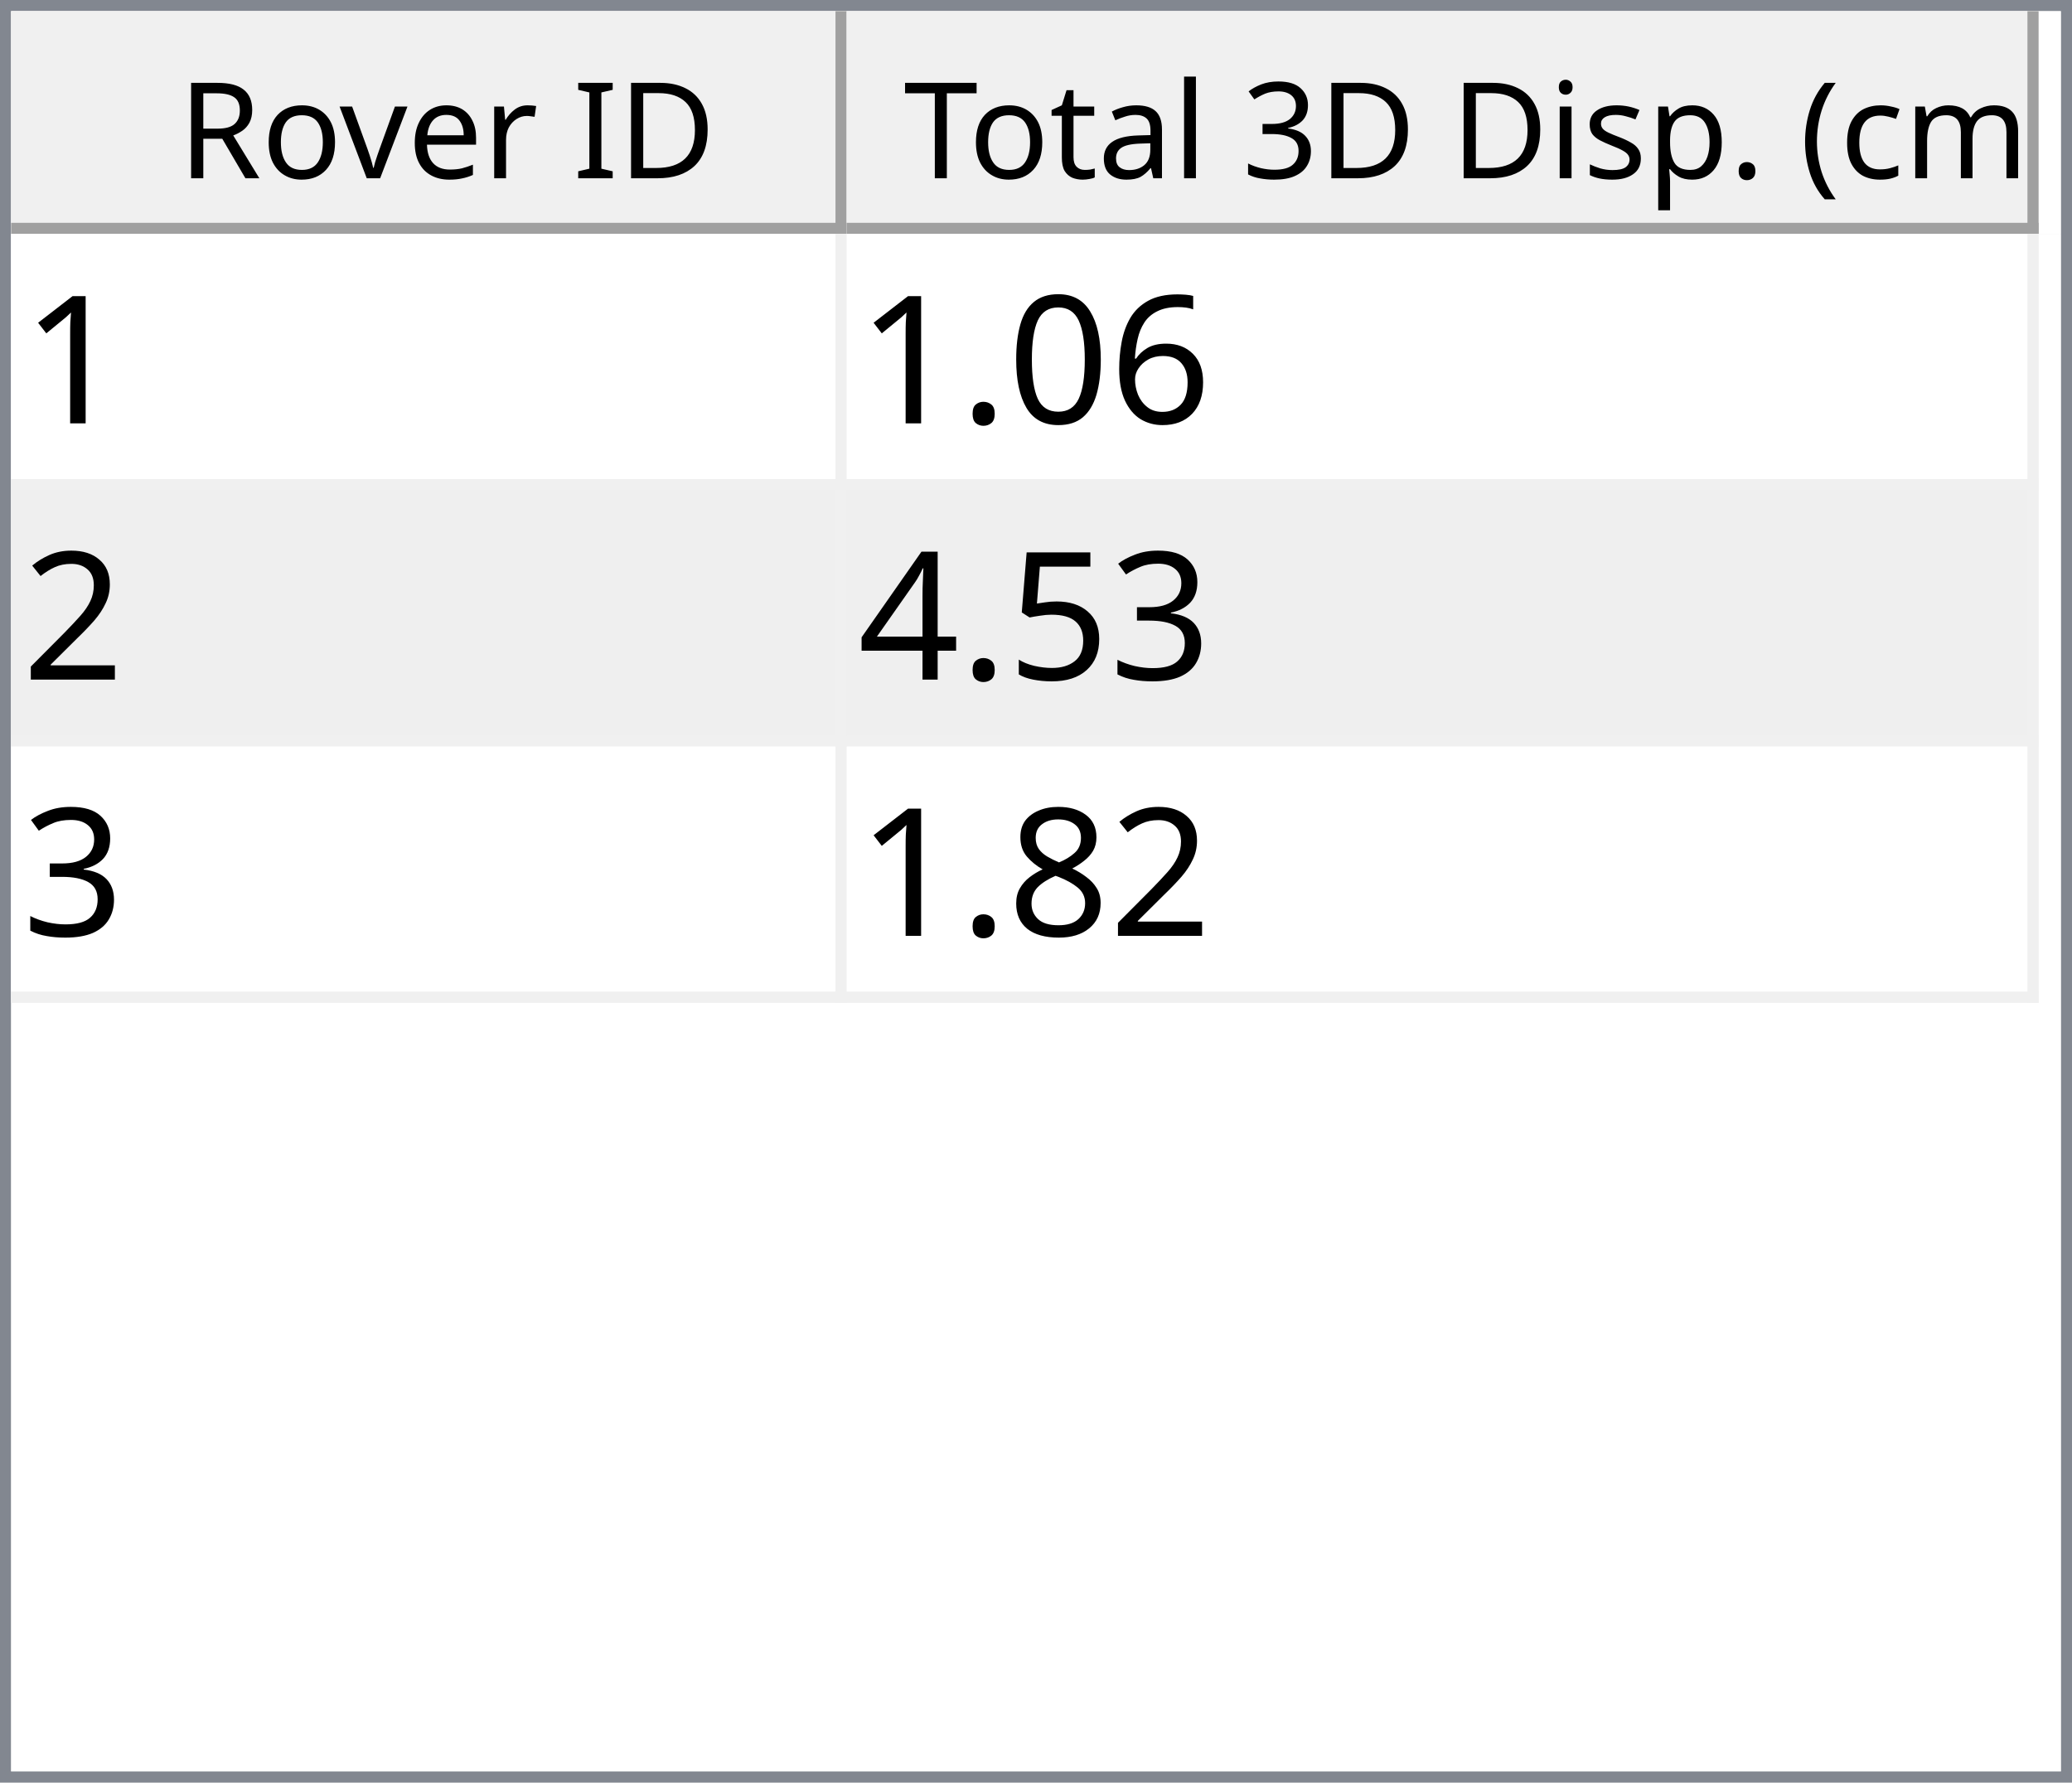
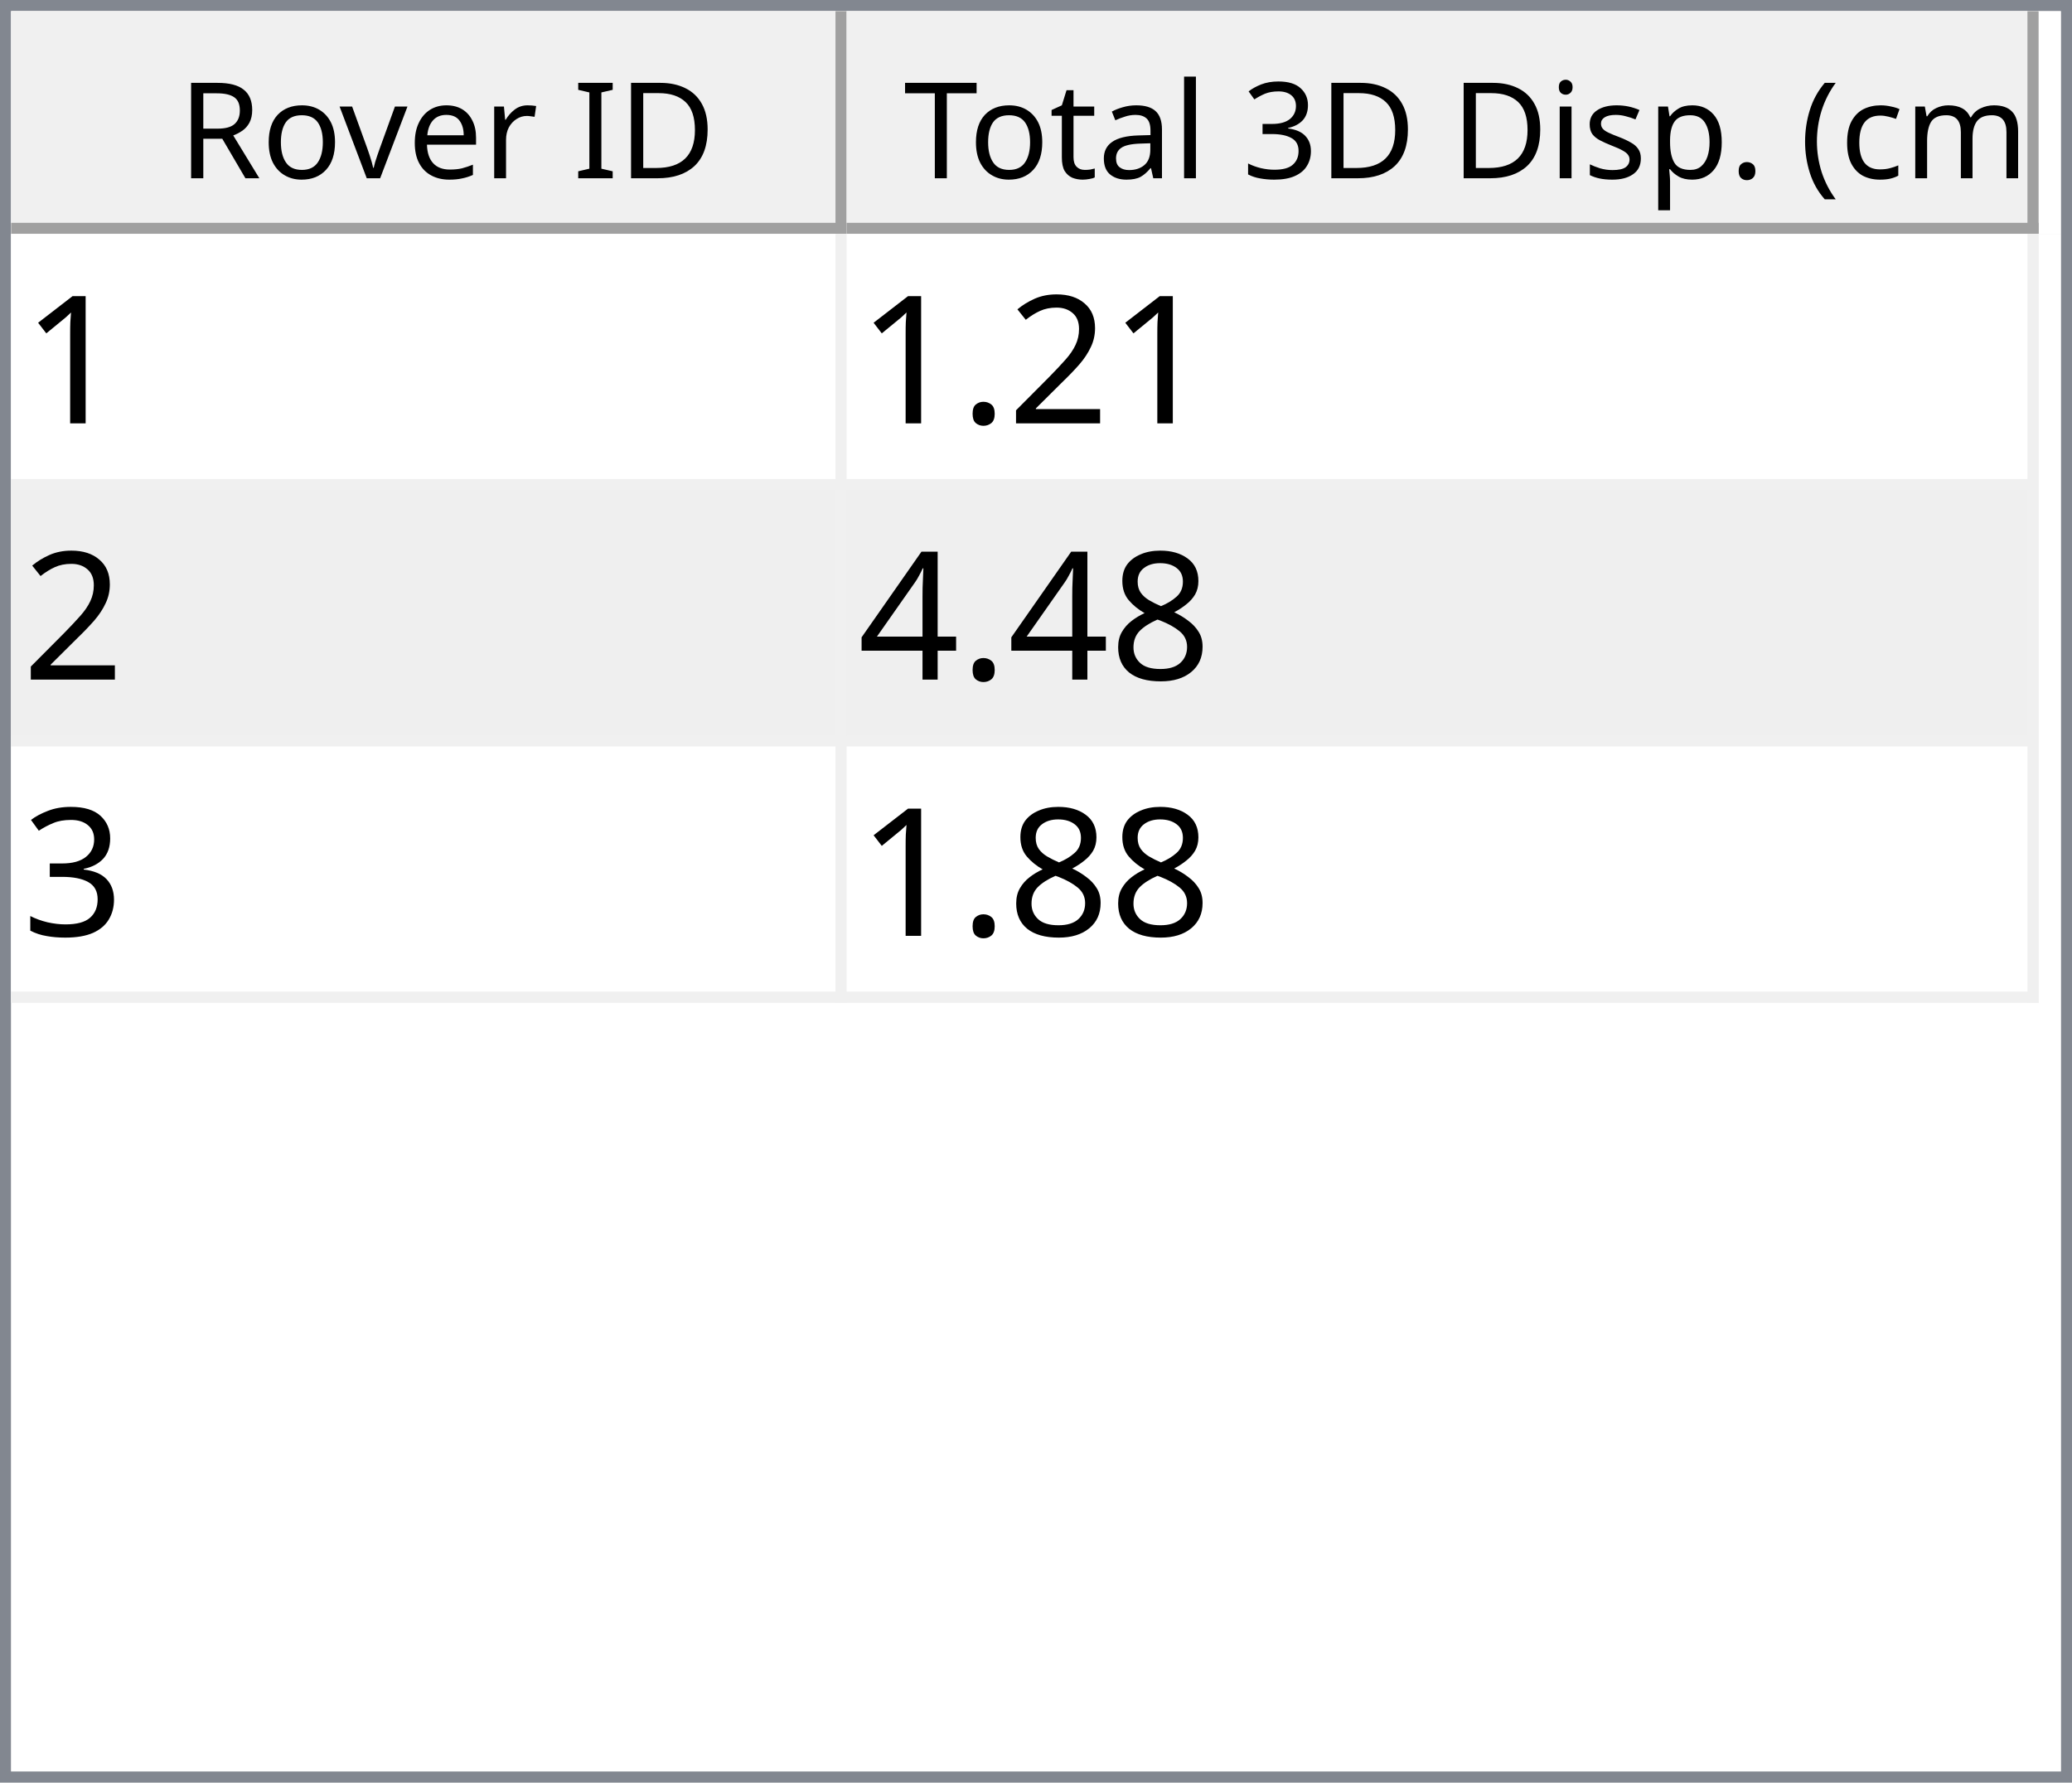
<svg xmlns="http://www.w3.org/2000/svg" style="fill-opacity:1; color-rendering:auto; color-interpolation:auto; text-rendering:auto; stroke:black; stroke-linecap:square; stroke-miterlimit:10; shape-rendering:auto; stroke-opacity:1; fill:black; stroke-dasharray:none; font-weight:normal; stroke-width:1; font-family:'Dialog'; font-style:normal; stroke-linejoin:miter; font-size:12px; stroke-dashoffset:0; image-rendering:auto;" width="186" height="160">
  <defs id="genericDefs" />
  <g>
    <defs id="defs1">
      <clipPath clipPathUnits="userSpaceOnUse" id="clipPath1">
        <path d="M0 0 L186 0 L186 160 L0 160 L0 0 Z" />
      </clipPath>
      <clipPath clipPathUnits="userSpaceOnUse" id="clipPath2">
        <path d="M0 0 L0 160 L186 160 L186 0 Z" />
      </clipPath>
      <clipPath clipPathUnits="userSpaceOnUse" id="clipPath3">
        <path d="M0 0 L0 20 L184 20 L184 0 Z" />
      </clipPath>
      <clipPath clipPathUnits="userSpaceOnUse" id="clipPath4">
        <path d="M0 0 L0 20 L75 20 L75 0 Z" />
      </clipPath>
      <clipPath clipPathUnits="userSpaceOnUse" id="clipPath5">
        <path d="M1 1 L1 19 L74 19 L74 1 Z" />
      </clipPath>
      <clipPath clipPathUnits="userSpaceOnUse" id="clipPath6">
        <path d="M0 0 L0 18 L73 18 L73 0 Z" />
      </clipPath>
      <clipPath clipPathUnits="userSpaceOnUse" id="clipPath7">
        <path d="M-0.5 -0.5 L-0.5 19.5 L74.5 19.5 L74.5 -0.5 Z" />
      </clipPath>
      <clipPath clipPathUnits="userSpaceOnUse" id="clipPath8">
        <path d="M0 0 L0 20 L107 20 L107 0 Z" />
      </clipPath>
      <clipPath clipPathUnits="userSpaceOnUse" id="clipPath9">
        <path d="M1 1 L1 19 L106 19 L106 1 Z" />
      </clipPath>
      <clipPath clipPathUnits="userSpaceOnUse" id="clipPath10">
        <path d="M0 0 L0 18 L105 18 L105 0 Z" />
      </clipPath>
      <clipPath clipPathUnits="userSpaceOnUse" id="clipPath11">
        <path d="M-0.5 -0.5 L-0.5 19.5 L106.5 19.5 L106.5 -0.5 Z" />
      </clipPath>
      <clipPath clipPathUnits="userSpaceOnUse" id="clipPath12">
        <path d="M0 0 L0 138 L184 138 L184 0 Z" />
      </clipPath>
      <clipPath clipPathUnits="userSpaceOnUse" id="clipPath13">
        <path d="M0 0 L0 69 L182 69 L182 0 Z" />
      </clipPath>
      <clipPath clipPathUnits="userSpaceOnUse" id="clipPath14">
        <path d="M-0.5 -0.5 L-0.5 68.5 L181.5 68.5 L181.5 -0.5 Z" />
      </clipPath>
      <clipPath clipPathUnits="userSpaceOnUse" id="clipPath15">
        <path d="M0 0 L0 22 L74 22 L74 0 Z" />
      </clipPath>
      <clipPath clipPathUnits="userSpaceOnUse" id="clipPath16">
        <path d="M0 0 L0 22 L106 22 L106 0 Z" />
      </clipPath>
      <font horiz-adv-x="64.551" id="font1">
        <font-face ascent="107.91" descent="25.098" units-per-em="100" style="font-style:normal; font-family:Segoe UI; font-weight:normal;" />
        <missing-glyph horiz-adv-x="64.551" d="M8.109 0 L8.109 68.266 L56.453 68.266 L56.453 0 L8.109 0 ZM15.328 7.234 L49.219 7.234 L49.219 61.031 L15.328 61.031 L15.328 7.234 Z" />
        <glyph unicode="D" horiz-adv-x="70.117" d="M9.188 0 L9.188 70.016 L28.516 70.016 Q65.531 70.016 65.531 35.891 Q65.531 19.672 55.25 9.836 Q44.969 0 27.734 0 L9.188 0 ZM17.391 62.594 L17.391 7.422 L27.828 7.422 Q41.609 7.422 49.273 14.797 Q56.938 22.172 56.938 35.688 Q56.938 62.594 28.328 62.594 L17.391 62.594 Z" />
        <glyph unicode="I" horiz-adv-x="26.611" d="M17.391 0 L9.188 0 L9.188 70.016 L17.391 70.016 L17.391 0 Z" />
        <glyph unicode=" " horiz-adv-x="27.393" d="" />
        <glyph unicode="r" horiz-adv-x="34.766" d="M34.188 41.891 Q32.078 43.5 28.125 43.5 Q23 43.5 19.555 38.672 Q16.109 33.844 16.109 25.484 L16.109 0 L8.109 0 L8.109 50 L16.109 50 L16.109 39.703 L16.312 39.703 Q18.016 44.969 21.531 47.922 Q25.047 50.875 29.391 50.875 Q32.516 50.875 34.188 50.203 L34.188 41.891 Z" />
        <glyph unicode="e" horiz-adv-x="52.295" d="M48.297 23 L12.984 23 Q13.188 14.656 17.484 10.109 Q21.781 5.562 29.297 5.562 Q37.75 5.562 44.828 11.141 L44.828 3.609 Q38.234 -1.172 27.391 -1.172 Q16.797 -1.172 10.742 5.641 Q4.688 12.453 4.688 24.812 Q4.688 36.469 11.305 43.82 Q17.922 51.172 27.734 51.172 Q37.547 51.172 42.922 44.828 Q48.297 38.484 48.297 27.203 L48.297 23 ZM40.094 29.781 Q40.047 36.719 36.75 40.578 Q33.453 44.438 27.594 44.438 Q21.922 44.438 17.969 40.383 Q14.016 36.328 13.094 29.781 L40.094 29.781 Z" />
        <glyph unicode="v" horiz-adv-x="47.9" d="M47.406 50 L27.484 0 L19.625 0 L0.688 50 L9.469 50 L22.172 13.672 Q23.578 9.672 23.922 6.688 L24.125 6.688 Q24.609 10.453 25.688 13.484 L38.969 50 L47.406 50 Z" />
        <glyph unicode="o" horiz-adv-x="58.594" d="M29 -1.172 Q17.922 -1.172 11.305 5.836 Q4.688 12.844 4.688 24.422 Q4.688 37.016 11.57 44.094 Q18.453 51.172 30.172 51.172 Q41.359 51.172 47.633 44.289 Q53.906 37.406 53.906 25.203 Q53.906 13.234 47.141 6.031 Q40.375 -1.172 29 -1.172 ZM29.594 44.438 Q21.875 44.438 17.383 39.188 Q12.891 33.938 12.891 24.703 Q12.891 15.828 17.43 10.695 Q21.969 5.562 29.594 5.562 Q37.359 5.562 41.531 10.594 Q45.703 15.625 45.703 24.906 Q45.703 34.281 41.531 39.359 Q37.359 44.438 29.594 44.438 Z" />
        <glyph unicode="R" horiz-adv-x="59.814" d="M59.375 0 L49.609 0 L37.891 19.625 Q36.281 22.359 34.766 24.289 Q33.25 26.219 31.664 27.438 Q30.078 28.656 28.25 29.219 Q26.422 29.781 24.125 29.781 L17.391 29.781 L17.391 0 L9.188 0 L9.188 70.016 L30.078 70.016 Q34.672 70.016 38.555 68.867 Q42.438 67.719 45.289 65.375 Q48.141 63.031 49.758 59.547 Q51.375 56.062 51.375 51.375 Q51.375 47.703 50.273 44.656 Q49.172 41.609 47.148 39.211 Q45.125 36.812 42.266 35.133 Q39.406 33.453 35.844 32.516 L35.844 32.328 Q37.594 31.547 38.891 30.547 Q40.188 29.547 41.359 28.18 Q42.531 26.812 43.68 25.078 Q44.828 23.344 46.234 21.047 L59.375 0 ZM17.391 62.594 L17.391 37.203 L28.516 37.203 Q31.594 37.203 34.203 38.133 Q36.812 39.062 38.719 40.797 Q40.625 42.531 41.703 45.047 Q42.781 47.562 42.781 50.688 Q42.781 56.297 39.141 59.445 Q35.5 62.594 28.609 62.594 L17.391 62.594 Z" />
        <glyph unicode=")" horiz-adv-x="30.176" d="M8.297 -15.922 L1.172 -15.922 Q16.406 2.344 16.406 26.812 Q16.406 51.469 1.078 70.016 L8.297 70.016 Q23.531 52.156 23.531 26.703 Q23.531 1.375 8.297 -15.922 Z" />
        <glyph unicode="m" horiz-adv-x="86.133" d="M79.109 0 L71.094 0 L71.094 28.719 Q71.094 37.016 68.531 40.727 Q65.969 44.438 59.906 44.438 Q54.781 44.438 51.195 39.75 Q47.609 35.062 47.609 28.516 L47.609 0 L39.594 0 L39.594 29.688 Q39.594 44.438 28.219 44.438 Q22.953 44.438 19.531 40.016 Q16.109 35.594 16.109 28.516 L16.109 0 L8.109 0 L8.109 50 L16.109 50 L16.109 42.094 L16.312 42.094 Q21.625 51.172 31.844 51.172 Q36.969 51.172 40.773 48.312 Q44.578 45.453 46 40.828 Q51.562 51.172 62.594 51.172 Q79.109 51.172 79.109 30.812 L79.109 0 Z" />
        <glyph unicode="c" horiz-adv-x="46.191" d="M42.188 2.297 Q36.422 -1.172 28.516 -1.172 Q17.828 -1.172 11.258 5.789 Q4.688 12.75 4.688 23.828 Q4.688 36.188 11.766 43.68 Q18.844 51.172 30.672 51.172 Q37.25 51.172 42.281 48.734 L42.281 40.531 Q36.719 44.438 30.375 44.438 Q22.703 44.438 17.797 38.945 Q12.891 33.453 12.891 24.516 Q12.891 15.719 17.508 10.641 Q22.125 5.562 29.891 5.562 Q36.422 5.562 42.188 9.906 L42.188 2.297 Z" />
        <glyph unicode="(" horiz-adv-x="30.176" d="M29.109 -15.922 L21.969 -15.922 Q6.844 1.375 6.844 26.703 Q6.844 52.156 21.969 70.016 L29.203 70.016 Q13.875 51.469 13.875 26.812 Q13.875 2.344 29.109 -15.922 Z" />
        <glyph unicode="." horiz-adv-x="21.68" d="M10.891 -1.078 Q8.641 -1.078 7.055 0.539 Q5.469 2.156 5.469 4.391 Q5.469 6.641 7.055 8.273 Q8.641 9.906 10.891 9.906 Q13.188 9.906 14.797 8.273 Q16.406 6.641 16.406 4.391 Q16.406 2.156 14.797 0.539 Q13.188 -1.078 10.891 -1.078 Z" />
        <glyph unicode="p" horiz-adv-x="58.789" d="M16.312 7.234 L16.109 7.234 L16.109 -23 L8.109 -23 L8.109 50 L16.109 50 L16.109 41.219 L16.312 41.219 Q22.219 51.172 33.594 51.172 Q43.266 51.172 48.688 44.461 Q54.109 37.75 54.109 26.469 Q54.109 13.922 48 6.375 Q41.891 -1.172 31.297 -1.172 Q21.578 -1.172 16.312 7.234 ZM16.109 27.391 L16.109 20.406 Q16.109 14.203 20.141 9.883 Q24.172 5.562 30.375 5.562 Q37.641 5.562 41.773 11.133 Q45.906 16.703 45.906 26.609 Q45.906 34.969 42.047 39.703 Q38.188 44.438 31.594 44.438 Q24.609 44.438 20.359 39.578 Q16.109 34.719 16.109 27.391 Z" />
        <glyph unicode="s" horiz-adv-x="42.432" d="M5.078 1.812 L5.078 10.406 Q11.625 5.562 19.484 5.562 Q30.031 5.562 30.031 12.594 Q30.031 14.594 29.125 15.992 Q28.219 17.391 26.68 18.461 Q25.141 19.531 23.07 20.383 Q21 21.234 18.609 22.172 Q15.281 23.484 12.766 24.828 Q10.25 26.172 8.57 27.859 Q6.891 29.547 6.031 31.695 Q5.172 33.844 5.172 36.719 Q5.172 40.234 6.789 42.945 Q8.406 45.656 11.086 47.484 Q13.766 49.312 17.211 50.242 Q20.656 51.172 24.312 51.172 Q30.812 51.172 35.938 48.922 L35.938 40.828 Q30.422 44.438 23.25 44.438 Q21 44.438 19.195 43.922 Q17.391 43.406 16.094 42.477 Q14.797 41.547 14.086 40.258 Q13.375 38.969 13.375 37.406 Q13.375 35.453 14.086 34.133 Q14.797 32.812 16.164 31.789 Q17.531 30.766 19.484 29.938 Q21.438 29.109 23.922 28.125 Q27.25 26.859 29.883 25.516 Q32.516 24.172 34.375 22.484 Q36.234 20.797 37.234 18.602 Q38.234 16.406 38.234 13.375 Q38.234 9.672 36.602 6.938 Q34.969 4.203 32.234 2.398 Q29.5 0.594 25.93 -0.289 Q22.359 -1.172 18.453 -1.172 Q10.75 -1.172 5.078 1.812 Z" />
        <glyph unicode="i" horiz-adv-x="24.219" d="M12.203 62.703 Q10.062 62.703 8.547 64.164 Q7.031 65.625 7.031 67.875 Q7.031 70.125 8.547 71.609 Q10.062 73.094 12.203 73.094 Q14.406 73.094 15.945 71.609 Q17.484 70.125 17.484 67.875 Q17.484 65.719 15.945 64.211 Q14.406 62.703 12.203 62.703 ZM16.109 0 L8.109 0 L8.109 50 L16.109 50 L16.109 0 Z" />
        <glyph unicode="3" horiz-adv-x="53.906" d="M46.531 19.828 Q46.531 15.094 44.75 11.211 Q42.969 7.328 39.719 4.57 Q36.469 1.812 31.93 0.297 Q27.391 -1.219 21.922 -1.219 Q11.922 -1.219 6 2.594 L6 11.188 Q13.094 5.609 22.219 5.609 Q25.875 5.609 28.828 6.539 Q31.781 7.469 33.906 9.227 Q36.031 10.984 37.18 13.477 Q38.328 15.969 38.328 19.094 Q38.328 32.812 18.797 32.812 L12.984 32.812 L12.984 39.594 L18.5 39.594 Q35.797 39.594 35.797 52.484 Q35.797 64.406 22.609 64.406 Q15.188 64.406 8.688 59.422 L8.688 67.188 Q15.375 71.188 24.609 71.188 Q29 71.188 32.57 69.969 Q36.141 68.75 38.68 66.555 Q41.219 64.359 42.609 61.281 Q44 58.203 44 54.5 Q44 40.672 30.031 36.719 L30.031 36.531 Q33.594 36.141 36.625 34.797 Q39.656 33.453 41.852 31.305 Q44.047 29.156 45.289 26.25 Q46.531 23.344 46.531 19.828 Z" />
        <glyph unicode="l" horiz-adv-x="24.219" d="M16.109 0 L8.109 0 L8.109 74.031 L16.109 74.031 L16.109 0 Z" />
        <glyph unicode="a" horiz-adv-x="50.879" d="M43.891 0 L35.891 0 L35.891 7.812 L35.688 7.812 Q30.469 -1.172 20.312 -1.172 Q12.844 -1.172 8.617 2.781 Q4.391 6.734 4.391 13.281 Q4.391 27.297 20.906 29.594 L35.891 31.688 Q35.891 44.438 25.594 44.438 Q16.547 44.438 9.281 38.281 L9.281 46.484 Q16.656 51.172 26.266 51.172 Q43.891 51.172 43.891 32.516 L43.891 0 ZM35.891 25.297 L23.828 23.641 Q18.266 22.859 15.43 20.875 Q12.594 18.891 12.594 13.875 Q12.594 10.203 15.211 7.883 Q17.828 5.562 22.172 5.562 Q28.125 5.562 32.008 9.742 Q35.891 13.922 35.891 20.312 L35.891 25.297 Z" />
        <glyph unicode="t" horiz-adv-x="33.887" d="M31.297 0.484 Q28.469 -1.078 23.828 -1.078 Q10.688 -1.078 10.688 13.578 L10.688 43.172 L2.094 43.172 L2.094 50 L10.688 50 L10.688 62.203 L18.703 64.797 L18.703 50 L31.297 50 L31.297 43.172 L18.703 43.172 L18.703 14.984 Q18.703 9.969 20.414 7.82 Q22.125 5.672 26.078 5.672 Q29.109 5.672 31.297 7.328 L31.297 0.484 Z" />
        <glyph unicode="T" horiz-adv-x="52.393" d="M50.594 62.594 L30.375 62.594 L30.375 0 L22.172 0 L22.172 62.594 L2 62.594 L2 70.016 L50.594 70.016 L50.594 62.594 Z" />
      </font>
      <font horiz-adv-x="75.0" id="font2">
        <font-face ascent="100.537" descent="21.973" units-per-em="100" style="font-style:normal; font-family:sans-serif; font-weight:normal;" />
        <missing-glyph horiz-adv-x="75.0" d="M12.5 0 L12.5 62.5 L62.5 62.5 L62.5 0 L12.5 0 ZM14.062 1.562 L60.938 1.562 L60.938 60.938 L14.062 60.938 L14.062 1.562 Z" />
        <glyph unicode="1" horiz-adv-x="55.615" d="M37.25 0 L28.469 0 L28.469 56 Q25.297 52.984 20.141 49.953 Q14.984 46.922 10.891 45.406 L10.891 53.906 Q18.266 57.375 23.781 62.305 Q29.297 67.234 31.594 71.875 L37.25 71.875 L37.25 0 Z" />
-         <glyph unicode="6" horiz-adv-x="55.615" d="M49.75 54.047 L41.016 53.375 Q39.844 58.547 37.703 60.891 Q34.125 64.656 28.906 64.656 Q24.703 64.656 21.531 62.312 Q17.391 59.281 14.992 53.469 Q12.594 47.656 12.5 36.922 Q15.672 41.75 20.266 44.094 Q24.859 46.438 29.891 46.438 Q38.672 46.438 44.852 39.969 Q51.031 33.5 51.031 23.25 Q51.031 16.5 48.125 10.719 Q45.219 4.938 40.141 1.859 Q35.062 -1.219 28.609 -1.219 Q17.625 -1.219 10.695 6.859 Q3.766 14.938 3.766 33.5 Q3.766 54.25 11.422 63.672 Q18.109 71.875 29.438 71.875 Q37.891 71.875 43.289 67.141 Q48.688 62.406 49.75 54.047 ZM13.875 23.188 Q13.875 18.656 15.797 14.508 Q17.719 10.359 21.188 8.18 Q24.656 6 28.469 6 Q34.031 6 38.039 10.492 Q42.047 14.984 42.047 22.703 Q42.047 30.125 38.086 34.398 Q34.125 38.672 28.125 38.672 Q22.172 38.672 18.023 34.398 Q13.875 30.125 13.875 23.188 Z" />
-         <glyph unicode="0" horiz-adv-x="55.615" d="M4.156 35.297 Q4.156 48 6.766 55.742 Q9.375 63.484 14.523 67.68 Q19.672 71.875 27.484 71.875 Q33.25 71.875 37.594 69.555 Q41.938 67.234 44.773 62.867 Q47.609 58.5 49.219 52.227 Q50.828 45.953 50.828 35.297 Q50.828 22.703 48.242 14.969 Q45.656 7.234 40.508 3.008 Q35.359 -1.219 27.484 -1.219 Q17.141 -1.219 11.234 6.203 Q4.156 15.141 4.156 35.297 ZM13.188 35.297 Q13.188 17.672 17.312 11.836 Q21.438 6 27.484 6 Q33.547 6 37.672 11.859 Q41.797 17.719 41.797 35.297 Q41.797 52.984 37.672 58.789 Q33.547 64.594 27.391 64.594 Q21.344 64.594 17.719 59.469 Q13.188 52.938 13.188 35.297 Z" />
+         <glyph unicode="2" horiz-adv-x="55.615" d="M50.344 8.453 L50.344 0 L3.031 0 Q2.938 3.172 4.047 6.109 Q5.859 10.938 9.836 15.625 Q13.812 20.312 21.344 26.469 Q33.016 36.031 37.117 41.625 Q41.219 47.219 41.219 52.203 Q41.219 57.422 37.477 61.008 Q33.734 64.594 27.734 64.594 Q21.391 64.594 17.578 60.789 Q13.766 56.984 13.719 50.25 L4.688 51.172 Q5.609 61.281 11.664 66.578 Q17.719 71.875 27.938 71.875 Q38.234 71.875 44.242 66.164 Q50.25 60.453 50.25 52 Q50.25 47.703 48.492 43.555 Q46.734 39.406 42.656 34.812 Q38.578 30.219 29.109 22.219 Q21.188 15.578 18.945 13.211 Q16.703 10.844 15.234 8.453 L50.344 8.453 Z" />
        <glyph unicode="." horiz-adv-x="27.783" d="M9.078 0 L9.078 10.016 L19.094 10.016 L19.094 0 L9.078 0 Z" />
-         <glyph unicode="2" horiz-adv-x="55.615" d="M50.344 8.453 L50.344 0 L3.031 0 Q2.938 3.172 4.047 6.109 Q5.859 10.938 9.836 15.625 Q13.812 20.312 21.344 26.469 Q33.016 36.031 37.117 41.625 Q41.219 47.219 41.219 52.203 Q41.219 57.422 37.477 61.008 Q33.734 64.594 27.734 64.594 Q21.391 64.594 17.578 60.789 Q13.766 56.984 13.719 50.25 L4.688 51.172 Q5.609 61.281 11.664 66.578 Q17.719 71.875 27.938 71.875 Q38.234 71.875 44.242 66.164 Q50.25 60.453 50.25 52 Q50.25 47.703 48.492 43.555 Q46.734 39.406 42.656 34.812 Q38.578 30.219 29.109 22.219 Q21.188 15.578 18.945 13.211 Q16.703 10.844 15.234 8.453 L50.344 8.453 Z" />
+         <glyph unicode="8" horiz-adv-x="55.615" d="M17.672 38.812 Q12.203 40.828 9.57 44.539 Q6.938 48.25 6.938 53.422 Q6.938 61.234 12.555 66.555 Q18.172 71.875 27.484 71.875 Q36.859 71.875 42.578 66.43 Q48.297 60.984 48.297 53.172 Q48.297 48.188 45.68 44.508 Q43.062 40.828 37.75 38.812 Q44.344 36.672 47.781 31.883 Q51.219 27.094 51.219 20.453 Q51.219 11.281 44.727 5.031 Q38.234 -1.219 27.641 -1.219 Q17.047 -1.219 10.547 5.055 Q4.047 11.328 4.047 20.703 Q4.047 27.688 7.594 32.398 Q11.141 37.109 17.672 38.812 ZM15.922 53.719 Q15.922 48.641 19.195 45.414 Q22.469 42.188 27.688 42.188 Q32.766 42.188 36.016 45.383 Q39.266 48.578 39.266 53.219 Q39.266 58.062 35.914 61.359 Q32.562 64.656 27.594 64.656 Q22.562 64.656 19.242 61.43 Q15.922 58.203 15.922 53.719 ZM13.094 20.656 Q13.094 16.891 14.875 13.375 Q16.656 9.859 20.172 7.93 Q23.688 6 27.734 6 Q34.031 6 38.133 10.055 Q42.234 14.109 42.234 20.359 Q42.234 26.703 38.016 30.859 Q33.797 35.016 27.438 35.016 Q21.234 35.016 17.164 30.914 Q13.094 26.812 13.094 20.656 Z" />
+         <glyph unicode="4" horiz-adv-x="55.615" d="M32.328 0 L32.328 17.141 L1.266 17.141 L1.266 25.203 L33.938 71.578 L41.109 71.578 L41.109 25.203 L50.781 25.203 L50.781 17.141 L41.109 17.141 L41.109 0 L32.328 0 ZM32.328 25.203 L32.328 57.469 L9.906 25.203 L32.328 25.203 Z" />
        <glyph unicode="3" horiz-adv-x="55.615" d="M4.203 18.891 L12.984 20.062 Q14.5 12.594 18.141 9.297 Q21.781 6 27 6 Q33.203 6 37.477 10.297 Q41.75 14.594 41.75 20.953 Q41.75 27 37.797 30.93 Q33.844 34.859 27.734 34.859 Q25.25 34.859 21.531 33.891 L22.516 41.609 Q23.391 41.5 23.922 41.5 Q29.547 41.5 34.039 44.43 Q38.531 47.359 38.531 53.469 Q38.531 58.297 35.258 61.477 Q31.984 64.656 26.812 64.656 Q21.688 64.656 18.266 61.43 Q14.844 58.203 13.875 51.766 L5.078 53.328 Q6.688 62.156 12.398 67.016 Q18.109 71.875 26.609 71.875 Q32.469 71.875 37.398 69.359 Q42.328 66.844 44.945 62.5 Q47.562 58.156 47.562 53.266 Q47.562 48.641 45.07 44.828 Q42.578 41.016 37.703 38.766 Q44.047 37.312 47.562 32.695 Q51.078 28.078 51.078 21.141 Q51.078 11.766 44.242 5.25 Q37.406 -1.266 26.953 -1.266 Q17.531 -1.266 11.305 4.352 Q5.078 9.969 4.203 18.891 Z" />
-         <glyph unicode="5" horiz-adv-x="55.615" d="M4.156 18.75 L13.375 19.531 Q14.406 12.797 18.141 9.398 Q21.875 6 27.156 6 Q33.5 6 37.891 10.789 Q42.281 15.578 42.281 23.484 Q42.281 31 38.062 35.352 Q33.844 39.703 27 39.703 Q22.75 39.703 19.336 37.773 Q15.922 35.844 13.969 32.766 L5.719 33.844 L12.641 70.609 L48.25 70.609 L48.25 62.203 L19.672 62.203 L15.828 42.969 Q22.266 47.469 29.344 47.469 Q38.719 47.469 45.164 40.969 Q51.609 34.469 51.609 24.266 Q51.609 14.547 45.953 7.469 Q39.062 -1.219 27.156 -1.219 Q17.391 -1.219 11.211 4.25 Q5.031 9.719 4.156 18.75 Z" />
-         <glyph unicode="4" horiz-adv-x="55.615" d="M32.328 0 L32.328 17.141 L1.266 17.141 L1.266 25.203 L33.938 71.578 L41.109 71.578 L41.109 25.203 L50.781 25.203 L50.781 17.141 L41.109 17.141 L41.109 0 L32.328 0 ZM32.328 25.203 L32.328 57.469 L9.906 25.203 L32.328 25.203 Z" />
-         <glyph unicode="8" horiz-adv-x="55.615" d="M17.672 38.812 Q12.203 40.828 9.57 44.539 Q6.938 48.25 6.938 53.422 Q6.938 61.234 12.555 66.555 Q18.172 71.875 27.484 71.875 Q36.859 71.875 42.578 66.43 Q48.297 60.984 48.297 53.172 Q48.297 48.188 45.68 44.508 Q43.062 40.828 37.75 38.812 Q44.344 36.672 47.781 31.883 Q51.219 27.094 51.219 20.453 Q51.219 11.281 44.727 5.031 Q38.234 -1.219 27.641 -1.219 Q17.047 -1.219 10.547 5.055 Q4.047 11.328 4.047 20.703 Q4.047 27.688 7.594 32.398 Q11.141 37.109 17.672 38.812 ZM15.922 53.719 Q15.922 48.641 19.195 45.414 Q22.469 42.188 27.688 42.188 Q32.766 42.188 36.016 45.383 Q39.266 48.578 39.266 53.219 Q39.266 58.062 35.914 61.359 Q32.562 64.656 27.594 64.656 Q22.562 64.656 19.242 61.43 Q15.922 58.203 15.922 53.719 ZM13.094 20.656 Q13.094 16.891 14.875 13.375 Q16.656 9.859 20.172 7.93 Q23.688 6 27.734 6 Q34.031 6 38.133 10.055 Q42.234 14.109 42.234 20.359 Q42.234 26.703 38.016 30.859 Q33.797 35.016 27.438 35.016 Q21.234 35.016 17.164 30.914 Q13.094 26.812 13.094 20.656 Z" />
      </font>
    </defs>
    <g style="fill:white; stroke:white;">
      <rect x="0" y="0" width="186" style="clip-path:url(#clipPath1); stroke:none;" height="160" />
    </g>
    <g style="fill:white; text-rendering:optimizeSpeed; color-rendering:optimizeSpeed; image-rendering:optimizeSpeed; shape-rendering:crispEdges; stroke:white; color-interpolation:sRGB;">
      <rect x="0" width="186" height="160" y="0" style="stroke:none;" />
      <path style="stroke:none;" d="M0 160 L186 160 L186 0 L0 0 Z" />
    </g>
    <g style="fill:rgb(240,240,240); font-family:'Segoe UI'; stroke:rgb(240,240,240);">
      <rect x="0" y="0" width="186" style="clip-path:url(#clipPath2); stroke:none;" height="160" />
    </g>
    <g style="fill:rgb(130,135,144); font-family:'Segoe UI'; stroke:rgb(130,135,144);">
      <path d="M0 0 L186 0 L186 160 L0 160 L0 0 ZM1 1 L185 1 L185 159 L1 159 L1 1 Z" style="fill-rule:evenodd; clip-path:url(#clipPath2); stroke:none;" />
    </g>
    <g style="fill:white; font-family:'Segoe UI'; stroke:white;" transform="translate(1,1)">
      <rect x="0" y="0" width="184" style="clip-path:url(#clipPath3); stroke:none;" height="20" />
    </g>
    <g style="fill:rgb(240,240,240); font-family:'Segoe UI'; stroke:rgb(240,240,240);" transform="translate(1,1)">
      <rect x="0" y="0" width="75" style="clip-path:url(#clipPath4); stroke:none;" height="20" />
    </g>
    <g style="font-family:'Segoe UI';" transform="translate(2,2)">
      <text x="14" xml:space="preserve" y="14" style="clip-path:url(#clipPath6); stroke:none;">Rover ID</text>
    </g>
    <g style="fill:rgb(160,160,160); font-family:'Segoe UI'; stroke:rgb(160,160,160); stroke-linejoin:bevel;" transform="translate(1.5,1.5)">
      <line x1="74" x2="74" y1="0" style="fill:none; clip-path:url(#clipPath7);" y2="19" />
    </g>
    <g style="fill:rgb(160,160,160); font-family:'Segoe UI'; stroke:rgb(160,160,160); stroke-linejoin:bevel;" transform="matrix(1,0,0,1,1,1) translate(0.5,0.5)">
      <line x1="0" x2="74" y1="19" style="fill:none; clip-path:url(#clipPath7);" y2="19" />
    </g>
    <g style="fill:rgb(240,240,240); font-family:'Segoe UI'; stroke:rgb(240,240,240);" transform="translate(76,1)">
      <rect x="0" y="0" width="107" style="clip-path:url(#clipPath8); stroke:none;" height="20" />
    </g>
    <g style="font-family:'Segoe UI';" transform="translate(77,2)">
      <text x="1" xml:space="preserve" y="14" style="clip-path:url(#clipPath10); stroke:none;"> Total 3D Disp. (cm)</text>
    </g>
    <g style="fill:rgb(160,160,160); font-family:'Segoe UI'; stroke:rgb(160,160,160); stroke-linejoin:bevel;" transform="translate(76.5,1.5)">
      <line x1="106" x2="106" y1="0" style="fill:none; clip-path:url(#clipPath11);" y2="19" />
    </g>
    <g style="fill:rgb(160,160,160); font-family:'Segoe UI'; stroke:rgb(160,160,160); stroke-linejoin:bevel;" transform="matrix(1,0,0,1,76,1) translate(0.5,0.5)">
      <line x1="0" x2="106" y1="19" style="fill:none; clip-path:url(#clipPath11);" y2="19" />
    </g>
    <g style="fill:white; font-family:'Segoe UI'; stroke:white;" transform="translate(1,21)">
      <rect x="0" y="0" width="184" style="clip-path:url(#clipPath12); stroke:none;" height="138" />
    </g>
    <g style="fill:rgb(240,240,240); font-size:16px; font-family:sans-serif; stroke:rgb(240,240,240);" transform="translate(1,21)">
      <rect x="0" y="0" width="182" style="clip-path:url(#clipPath13); stroke:none;" height="69" />
      <line transform="translate(0.5,0.5)" x1="0" x2="181" y1="22" style="clip-path:url(#clipPath14); fill:none; stroke-linejoin:bevel;" y2="22" />
    </g>
    <g transform="matrix(1,0,0,1,1,21) translate(0.5,0.5)" style="fill:rgb(240,240,240); font-size:16px; font-family:sans-serif; stroke:rgb(240,240,240); stroke-linejoin:bevel;">
      <line x1="0" x2="181" y1="45" style="fill:none; clip-path:url(#clipPath14);" y2="45" />
    </g>
    <g transform="matrix(1,0,0,1,1,21) translate(0.5,0.5)" style="fill:rgb(240,240,240); font-size:16px; font-family:sans-serif; stroke:rgb(240,240,240); stroke-linejoin:bevel;">
      <line x1="0" x2="181" y1="68" style="fill:none; clip-path:url(#clipPath14);" y2="68" />
    </g>
    <g transform="matrix(1,0,0,1,1,21) translate(0.5,0.5)" style="fill:rgb(240,240,240); font-size:16px; font-family:sans-serif; stroke:rgb(240,240,240); stroke-linejoin:bevel;">
      <line x1="74" x2="74" y1="0" style="fill:none; clip-path:url(#clipPath14);" y2="68" />
    </g>
    <g transform="matrix(1,0,0,1,1,21) translate(0.5,0.5)" style="fill:rgb(240,240,240); font-size:16px; font-family:sans-serif; stroke:rgb(240,240,240); stroke-linejoin:bevel;">
      <line x1="181" x2="181" y1="0" style="fill:none; clip-path:url(#clipPath14);" y2="68" />
    </g>
    <g style="fill:white; font-size:16px; font-family:sans-serif; stroke:white;" transform="matrix(1,0,0,1,1,21)">
      <rect x="0" y="0" width="74" style="clip-path:url(#clipPath15); stroke:none;" height="22" />
      <text x="1" y="17" style="fill:black; clip-path:url(#clipPath15); stroke:none;" xml:space="preserve">1</text>
    </g>
    <g style="fill:white; font-size:16px; font-family:sans-serif; stroke:white;" transform="matrix(1,0,0,1,1,21) translate(75,0)">
      <rect x="0" y="0" width="106" style="clip-path:url(#clipPath16); stroke:none;" height="22" />
-       <text x="1" y="17" style="fill:black; clip-path:url(#clipPath16); stroke:none;" xml:space="preserve">1.06</text>
+       <text x="1" y="17" style="fill:black; clip-path:url(#clipPath16); stroke:none;" xml:space="preserve">1.21</text>
    </g>
    <g style="fill:rgb(239,239,239); font-size:16px; font-family:sans-serif; stroke:rgb(239,239,239);" transform="matrix(1,0,0,1,1,21) translate(0,23)">
      <rect x="0" y="0" width="74" style="clip-path:url(#clipPath15); stroke:none;" height="22" />
      <text x="1" y="17" style="fill:black; clip-path:url(#clipPath15); stroke:none;" xml:space="preserve">2</text>
    </g>
    <g style="fill:rgb(239,239,239); font-size:16px; font-family:sans-serif; stroke:rgb(239,239,239);" transform="matrix(1,0,0,1,1,21) translate(75,23)">
      <rect x="0" y="0" width="106" style="clip-path:url(#clipPath16); stroke:none;" height="22" />
-       <text x="1" y="17" style="fill:black; clip-path:url(#clipPath16); stroke:none;" xml:space="preserve">4.53</text>
+       <text x="1" y="17" style="fill:black; clip-path:url(#clipPath16); stroke:none;" xml:space="preserve">4.48</text>
    </g>
    <g style="fill:white; font-size:16px; font-family:sans-serif; stroke:white;" transform="matrix(1,0,0,1,1,21) translate(0,46)">
      <rect x="0" y="0" width="74" style="clip-path:url(#clipPath15); stroke:none;" height="22" />
      <text x="1" y="17" style="fill:black; clip-path:url(#clipPath15); stroke:none;" xml:space="preserve">3</text>
    </g>
    <g style="fill:white; font-size:16px; font-family:sans-serif; stroke:white;" transform="matrix(1,0,0,1,1,21) translate(75,46)">
      <rect x="0" y="0" width="106" style="clip-path:url(#clipPath16); stroke:none;" height="22" />
-       <text x="1" y="17" style="fill:black; clip-path:url(#clipPath16); stroke:none;" xml:space="preserve">1.82</text>
+       <text x="1" y="17" style="fill:black; clip-path:url(#clipPath16); stroke:none;" xml:space="preserve">1.88</text>
    </g>
  </g>
</svg>
